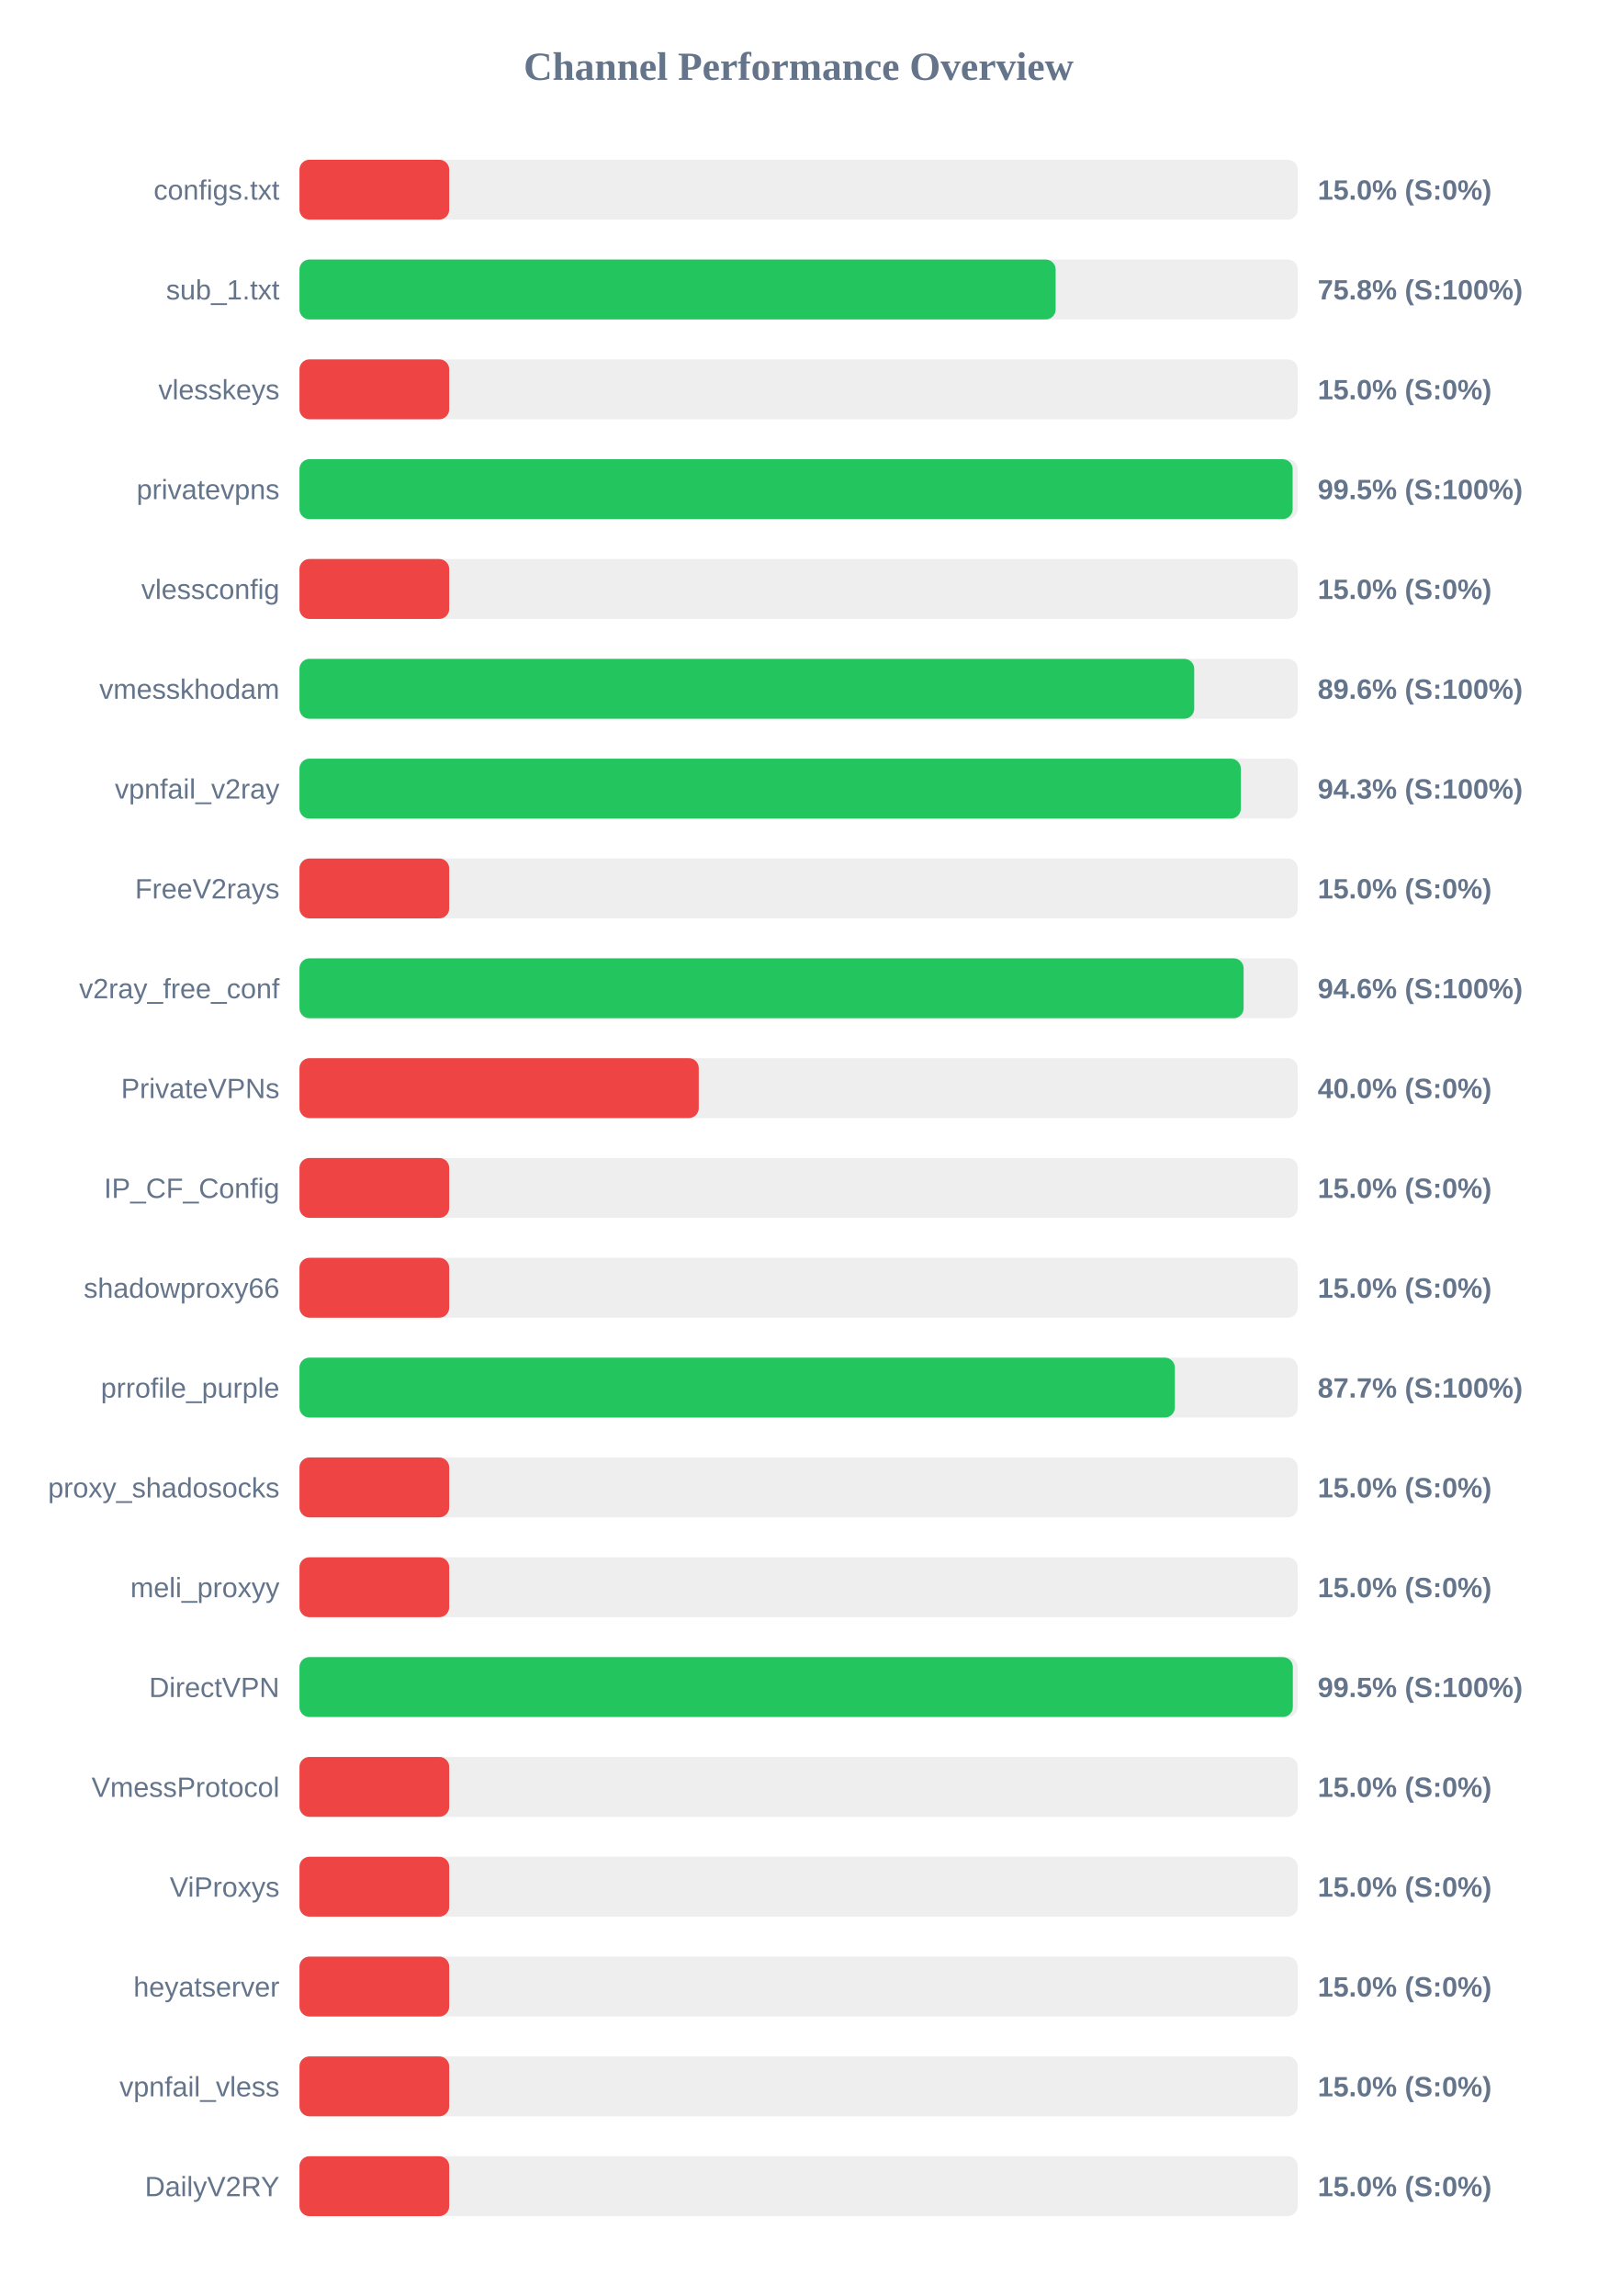
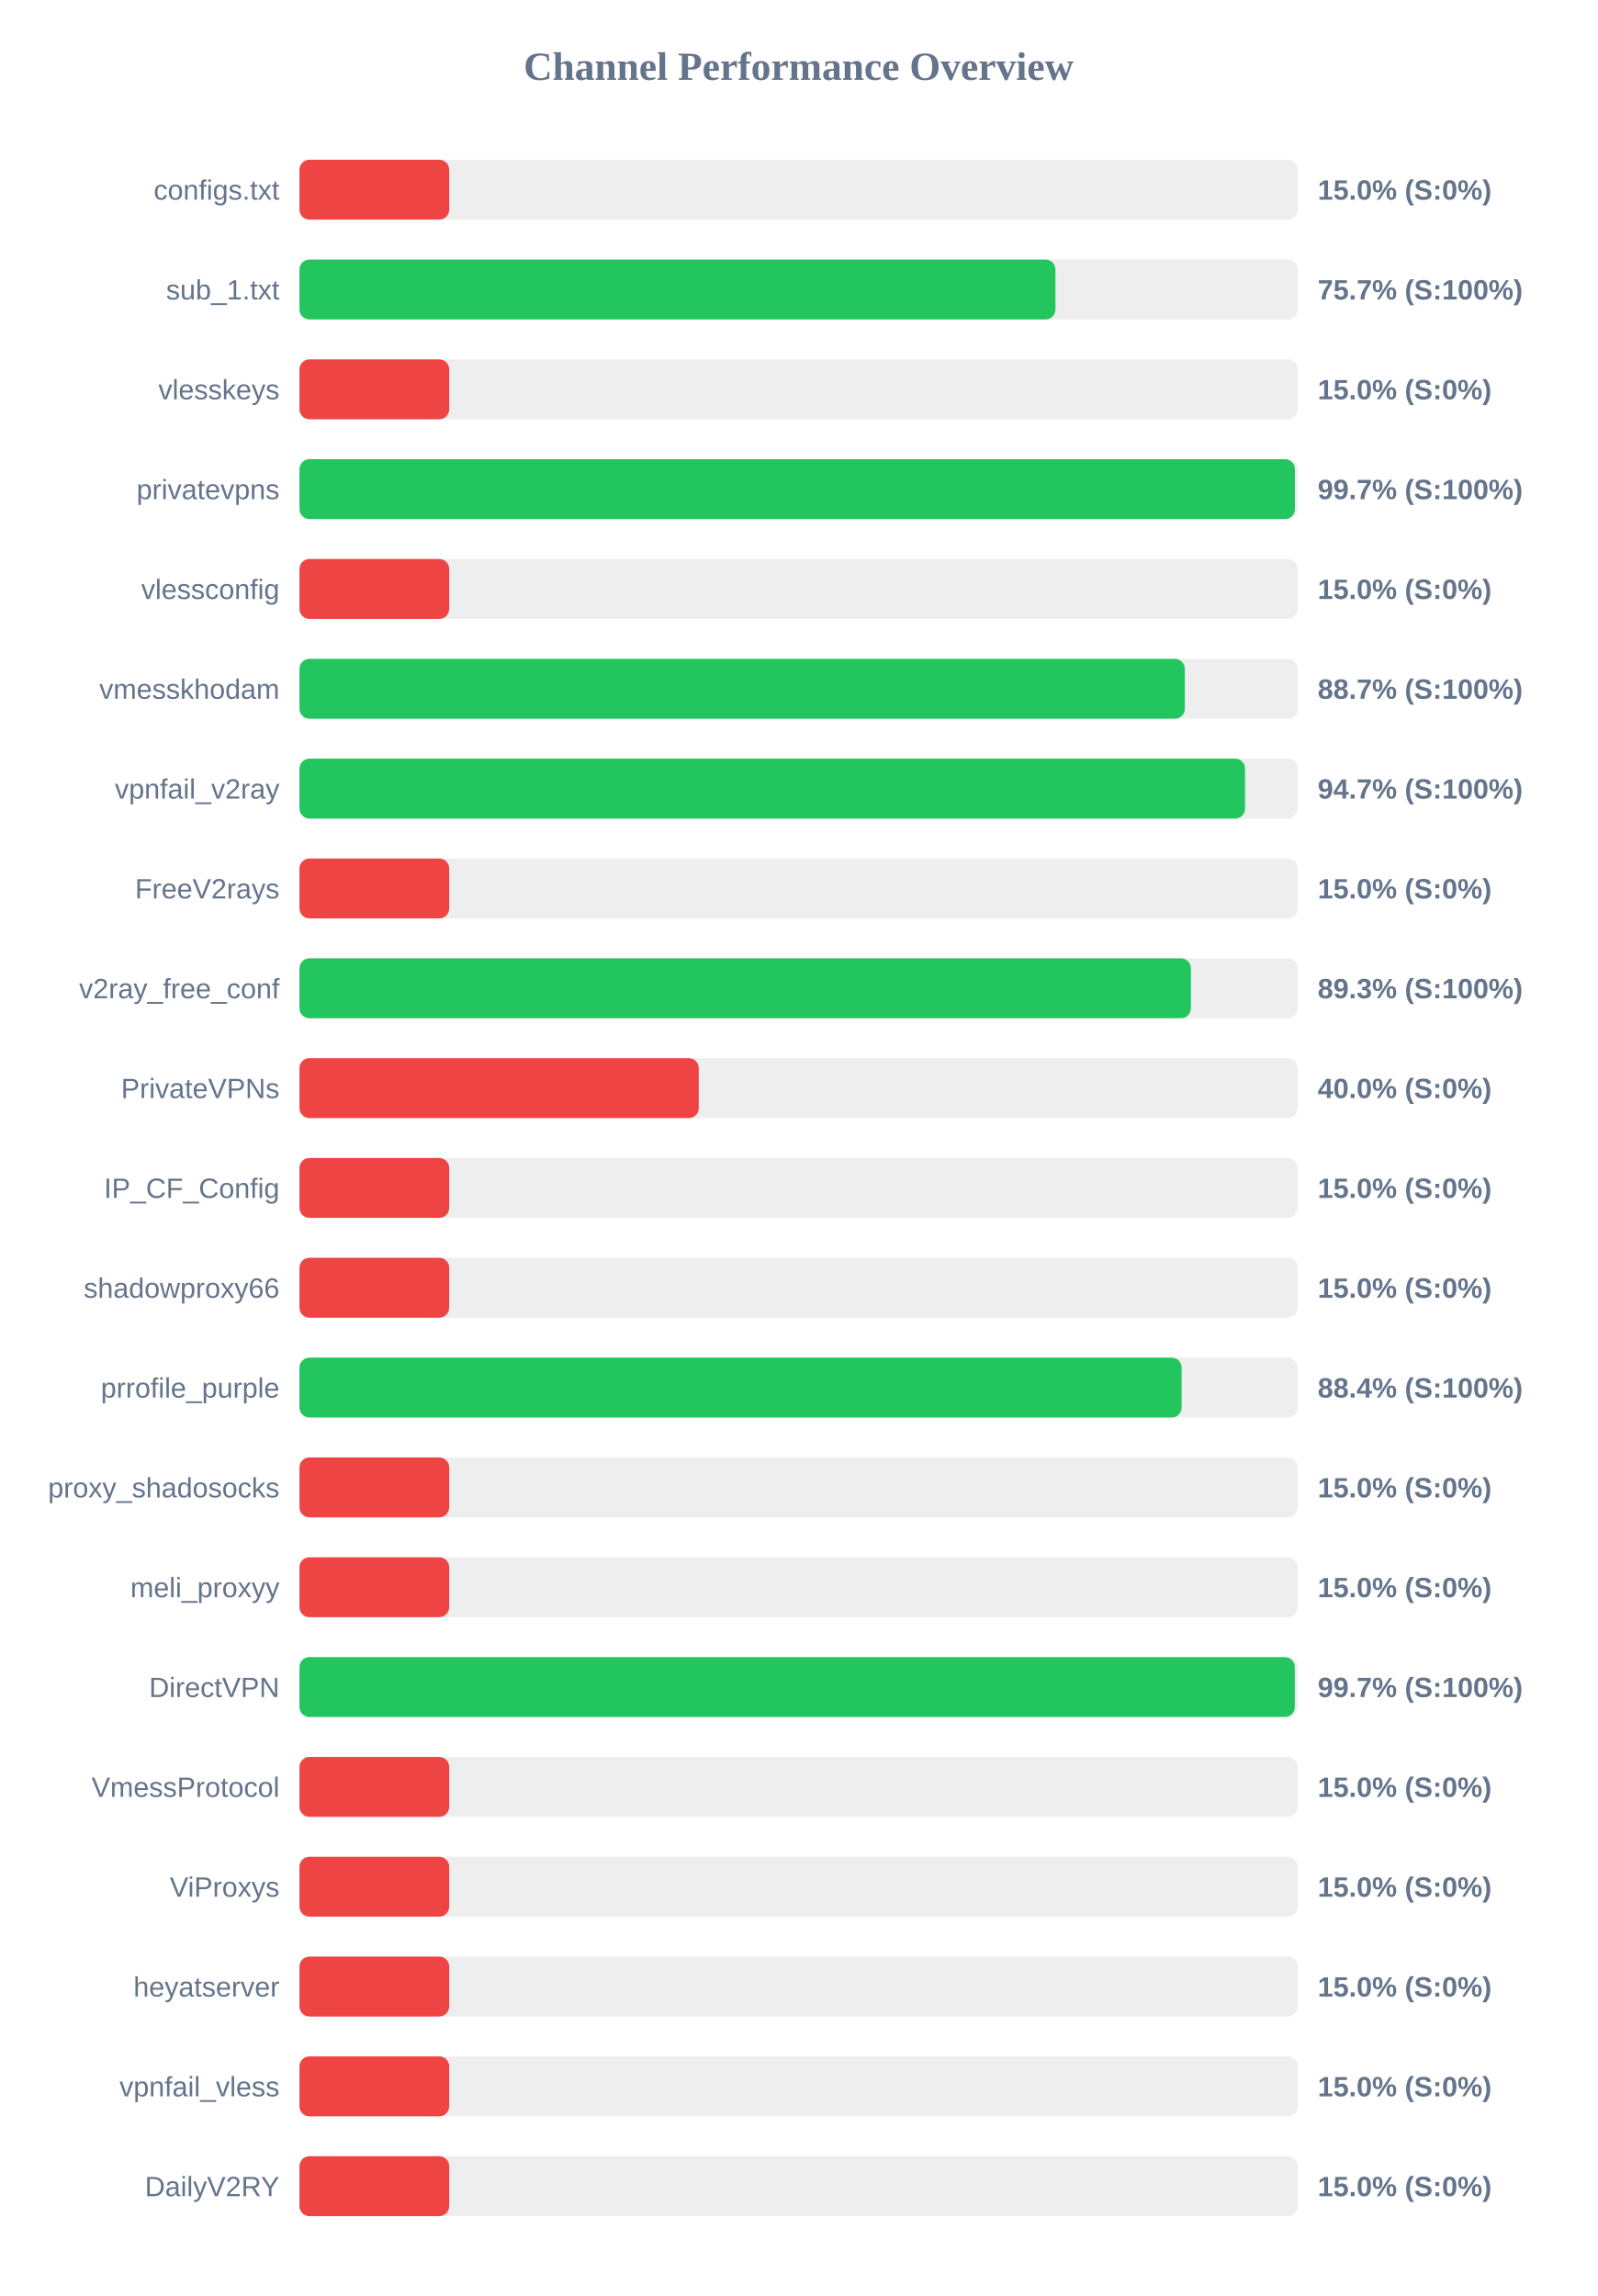
<svg xmlns="http://www.w3.org/2000/svg" width="800" height="1150" version="1.1">
  <style>
        .row { font: 14px Arial; fill: #64748b; }
        .score { font: bold 14px Arial; fill: #64748b; }
    </style>
  <text x="400" y="40" text-anchor="middle" font-size="20px" font-weight="bold" fill="#64748b">Channel Performance Overview</text>
  <rect x="150" y="80" width="500" height="30" fill="#eee" rx="5" />
  <rect x="150" y="80" width="75.0" height="30" fill="#ef4444" rx="5" />
  <text x="140" y="100" text-anchor="end" class="row">configs.txt</text>
  <text x="660" y="100" text-anchor="start" class="score">15.0% (S:0%)</text>
  <rect x="150" y="130" width="500" height="30" fill="#eee" rx="5" />
-   <rect x="150" y="130" width="378.75" height="30" fill="#22c55e" rx="5" />
+   <rect x="150" y="130" width="378.65" height="30" fill="#22c55e" rx="5" />
  <text x="140" y="150" text-anchor="end" class="row">sub_1.txt</text>
-   <text x="660" y="150" text-anchor="start" class="score">75.8% (S:100%)</text>
+   <text x="660" y="150" text-anchor="start" class="score">75.7% (S:100%)</text>
  <rect x="150" y="180" width="500" height="30" fill="#eee" rx="5" />
  <rect x="150" y="180" width="75.0" height="30" fill="#ef4444" rx="5" />
  <text x="140" y="200" text-anchor="end" class="row">vlesskeys</text>
  <text x="660" y="200" text-anchor="start" class="score">15.0% (S:0%)</text>
  <rect x="150" y="230" width="500" height="30" fill="#eee" rx="5" />
-   <rect x="150" y="230" width="497.45" height="30" fill="#22c55e" rx="5" />
+   <rect x="150" y="230" width="498.6" height="30" fill="#22c55e" rx="5" />
  <text x="140" y="250" text-anchor="end" class="row">privatevpns</text>
-   <text x="660" y="250" text-anchor="start" class="score">99.5% (S:100%)</text>
+   <text x="660" y="250" text-anchor="start" class="score">99.7% (S:100%)</text>
  <rect x="150" y="280" width="500" height="30" fill="#eee" rx="5" />
  <rect x="150" y="280" width="75.0" height="30" fill="#ef4444" rx="5" />
  <text x="140" y="300" text-anchor="end" class="row">vlessconfig</text>
  <text x="660" y="300" text-anchor="start" class="score">15.0% (S:0%)</text>
  <rect x="150" y="330" width="500" height="30" fill="#eee" rx="5" />
-   <rect x="150" y="330" width="448.15" height="30" fill="#22c55e" rx="5" />
+   <rect x="150" y="330" width="443.45" height="30" fill="#22c55e" rx="5" />
  <text x="140" y="350" text-anchor="end" class="row">vmesskhodam</text>
-   <text x="660" y="350" text-anchor="start" class="score">89.6% (S:100%)</text>
+   <text x="660" y="350" text-anchor="start" class="score">88.7% (S:100%)</text>
  <rect x="150" y="380" width="500" height="30" fill="#eee" rx="5" />
-   <rect x="150" y="380" width="471.5" height="30" fill="#22c55e" rx="5" />
+   <rect x="150" y="380" width="473.6" height="30" fill="#22c55e" rx="5" />
  <text x="140" y="400" text-anchor="end" class="row">vpnfail_v2ray</text>
-   <text x="660" y="400" text-anchor="start" class="score">94.3% (S:100%)</text>
+   <text x="660" y="400" text-anchor="start" class="score">94.7% (S:100%)</text>
  <rect x="150" y="430" width="500" height="30" fill="#eee" rx="5" />
  <rect x="150" y="430" width="75.0" height="30" fill="#ef4444" rx="5" />
  <text x="140" y="450" text-anchor="end" class="row">FreeV2rays</text>
  <text x="660" y="450" text-anchor="start" class="score">15.0% (S:0%)</text>
  <rect x="150" y="480" width="500" height="30" fill="#eee" rx="5" />
-   <rect x="150" y="480" width="472.9" height="30" fill="#22c55e" rx="5" />
+   <rect x="150" y="480" width="446.5" height="30" fill="#22c55e" rx="5" />
  <text x="140" y="500" text-anchor="end" class="row">v2ray_free_conf</text>
-   <text x="660" y="500" text-anchor="start" class="score">94.6% (S:100%)</text>
+   <text x="660" y="500" text-anchor="start" class="score">89.3% (S:100%)</text>
  <rect x="150" y="530" width="500" height="30" fill="#eee" rx="5" />
  <rect x="150" y="530" width="200.0" height="30" fill="#ef4444" rx="5" />
  <text x="140" y="550" text-anchor="end" class="row">PrivateVPNs</text>
  <text x="660" y="550" text-anchor="start" class="score">40.0% (S:0%)</text>
  <rect x="150" y="580" width="500" height="30" fill="#eee" rx="5" />
  <rect x="150" y="580" width="75.0" height="30" fill="#ef4444" rx="5" />
  <text x="140" y="600" text-anchor="end" class="row">IP_CF_Config</text>
  <text x="660" y="600" text-anchor="start" class="score">15.0% (S:0%)</text>
  <rect x="150" y="630" width="500" height="30" fill="#eee" rx="5" />
  <rect x="150" y="630" width="75.0" height="30" fill="#ef4444" rx="5" />
  <text x="140" y="650" text-anchor="end" class="row">shadowproxy66</text>
  <text x="660" y="650" text-anchor="start" class="score">15.0% (S:0%)</text>
  <rect x="150" y="680" width="500" height="30" fill="#eee" rx="5" />
-   <rect x="150" y="680" width="438.45" height="30" fill="#22c55e" rx="5" />
+   <rect x="150" y="680" width="441.85" height="30" fill="#22c55e" rx="5" />
  <text x="140" y="700" text-anchor="end" class="row">prrofile_purple</text>
-   <text x="660" y="700" text-anchor="start" class="score">87.7% (S:100%)</text>
+   <text x="660" y="700" text-anchor="start" class="score">88.4% (S:100%)</text>
  <rect x="150" y="730" width="500" height="30" fill="#eee" rx="5" />
  <rect x="150" y="730" width="75.0" height="30" fill="#ef4444" rx="5" />
  <text x="140" y="750" text-anchor="end" class="row">proxy_shadosocks</text>
  <text x="660" y="750" text-anchor="start" class="score">15.0% (S:0%)</text>
  <rect x="150" y="780" width="500" height="30" fill="#eee" rx="5" />
  <rect x="150" y="780" width="75.0" height="30" fill="#ef4444" rx="5" />
  <text x="140" y="800" text-anchor="end" class="row">meli_proxyy</text>
  <text x="660" y="800" text-anchor="start" class="score">15.0% (S:0%)</text>
  <rect x="150" y="830" width="500" height="30" fill="#eee" rx="5" />
-   <rect x="150" y="830" width="497.55" height="30" fill="#22c55e" rx="5" />
+   <rect x="150" y="830" width="498.55" height="30" fill="#22c55e" rx="5" />
  <text x="140" y="850" text-anchor="end" class="row">DirectVPN</text>
-   <text x="660" y="850" text-anchor="start" class="score">99.5% (S:100%)</text>
+   <text x="660" y="850" text-anchor="start" class="score">99.7% (S:100%)</text>
  <rect x="150" y="880" width="500" height="30" fill="#eee" rx="5" />
  <rect x="150" y="880" width="75.0" height="30" fill="#ef4444" rx="5" />
  <text x="140" y="900" text-anchor="end" class="row">VmessProtocol</text>
  <text x="660" y="900" text-anchor="start" class="score">15.0% (S:0%)</text>
  <rect x="150" y="930" width="500" height="30" fill="#eee" rx="5" />
  <rect x="150" y="930" width="75.0" height="30" fill="#ef4444" rx="5" />
  <text x="140" y="950" text-anchor="end" class="row">ViProxys</text>
  <text x="660" y="950" text-anchor="start" class="score">15.0% (S:0%)</text>
  <rect x="150" y="980" width="500" height="30" fill="#eee" rx="5" />
  <rect x="150" y="980" width="75.0" height="30" fill="#ef4444" rx="5" />
  <text x="140" y="1000" text-anchor="end" class="row">heyatserver</text>
  <text x="660" y="1000" text-anchor="start" class="score">15.0% (S:0%)</text>
  <rect x="150" y="1030" width="500" height="30" fill="#eee" rx="5" />
  <rect x="150" y="1030" width="75.0" height="30" fill="#ef4444" rx="5" />
  <text x="140" y="1050" text-anchor="end" class="row">vpnfail_vless</text>
  <text x="660" y="1050" text-anchor="start" class="score">15.0% (S:0%)</text>
  <rect x="150" y="1080" width="500" height="30" fill="#eee" rx="5" />
  <rect x="150" y="1080" width="75.0" height="30" fill="#ef4444" rx="5" />
  <text x="140" y="1100" text-anchor="end" class="row">DailyV2RY</text>
  <text x="660" y="1100" text-anchor="start" class="score">15.0% (S:0%)</text>
</svg>
